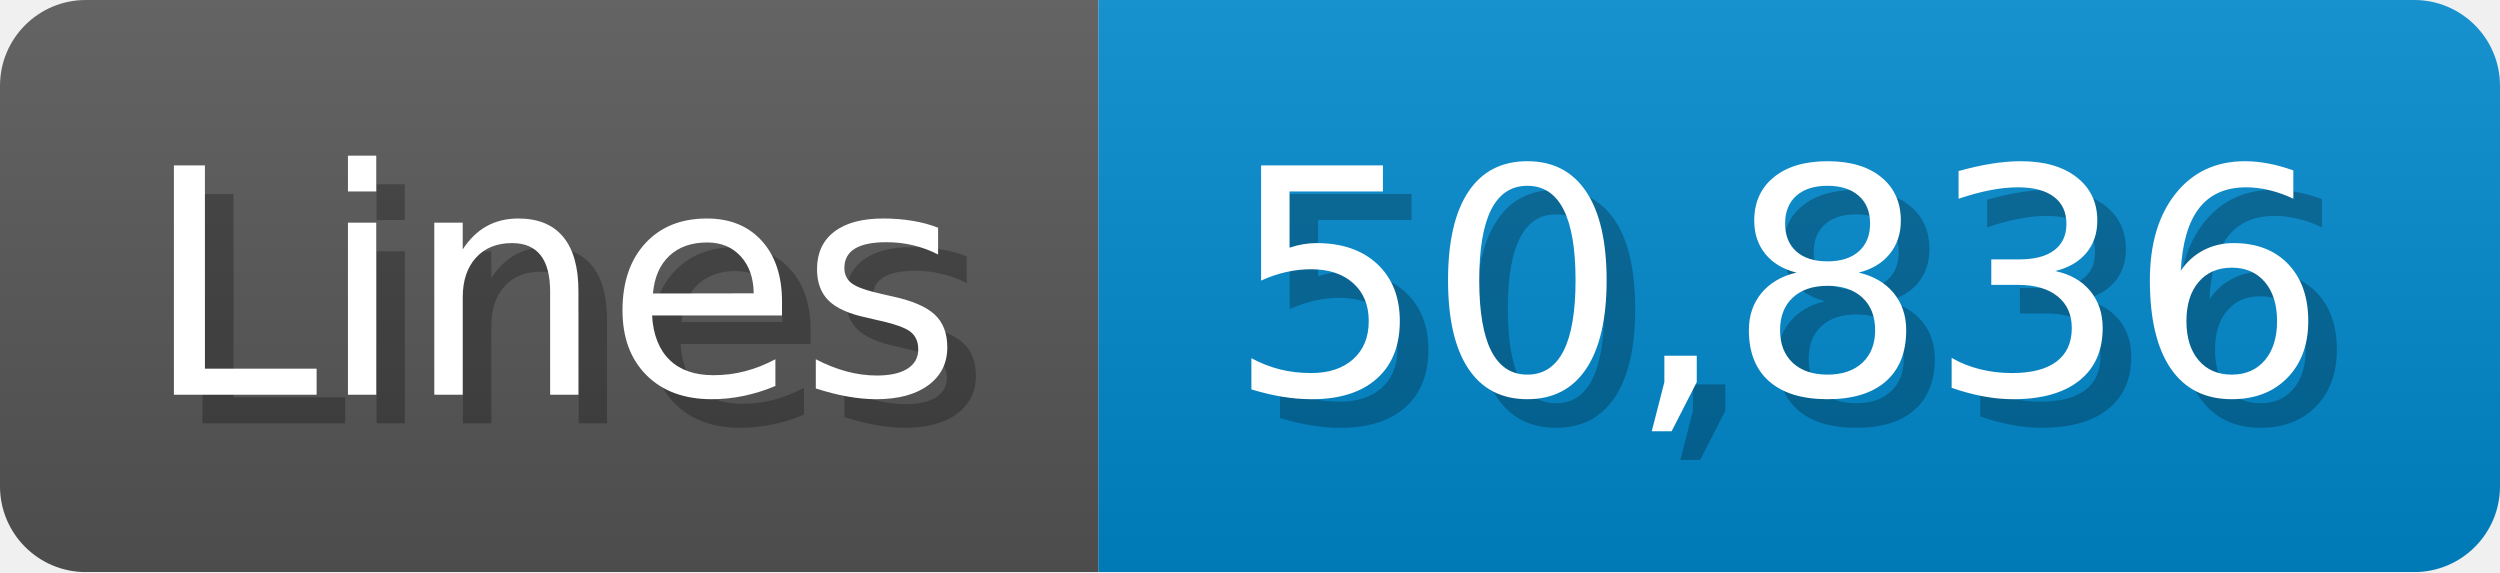
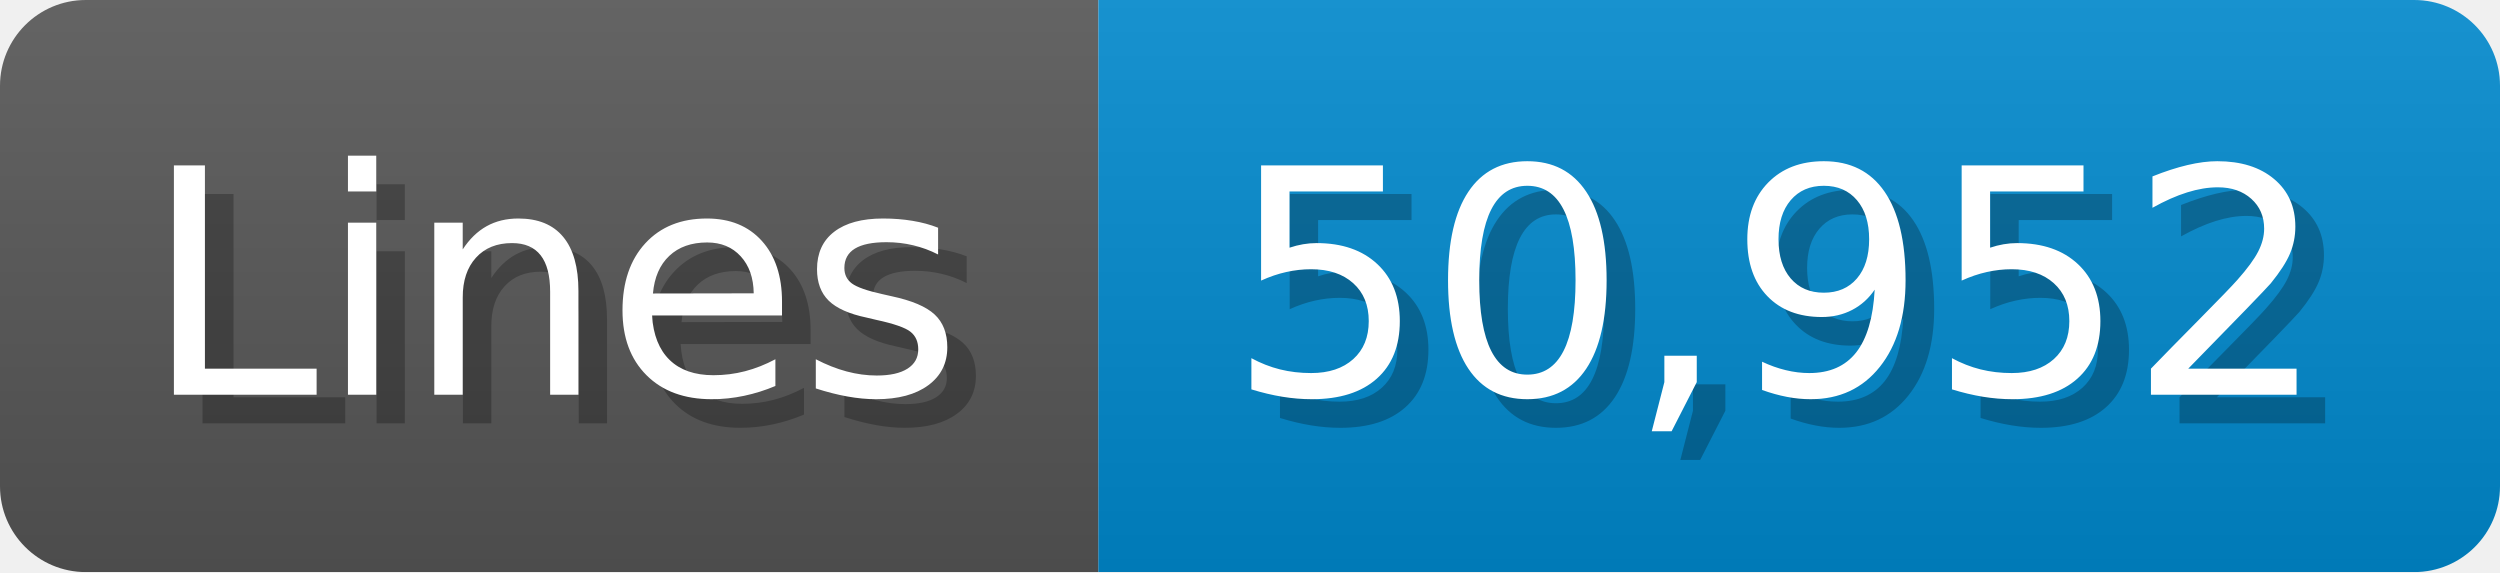
<svg xmlns="http://www.w3.org/2000/svg" width="87.4" height="20" viewBox="0 0 874 200">
  <linearGradient id="a" x2="0" y2="100%">
    <stop offset="0" stop-opacity=".1" stop-color="#EEE" />
    <stop offset="1" stop-opacity=".1" />
  </linearGradient>
  <mask id="m">
    <rect width="874" height="200" rx="30" fill="#FFF" />
  </mask>
  <g mask="url(#m)">
    <rect width="384" height="200" fill="#555" />
    <rect width="490" height="200" fill="#08C" x="384" />
    <rect width="874" height="200" fill="url(#a)" />
  </g>
  <g fill="#fff" text-anchor="start" font-family="Verdana,DejaVu Sans,sans-serif" font-size="110">
    <text x="60" y="148" textLength="284" fill="#000" opacity="0.25">Lines</text>
    <text x="50" y="138" textLength="284">Lines</text>
-     <text x="439" y="148" textLength="390" fill="#000" opacity="0.25">50,836</text>
-     <text x="429" y="138" textLength="390">50,836</text>
+     <text x="439" y="148" textLength="390" fill="#000" opacity="0.25">50,952</text>
+     <text x="429" y="138" textLength="390">50,952</text>
  </g>
</svg>
